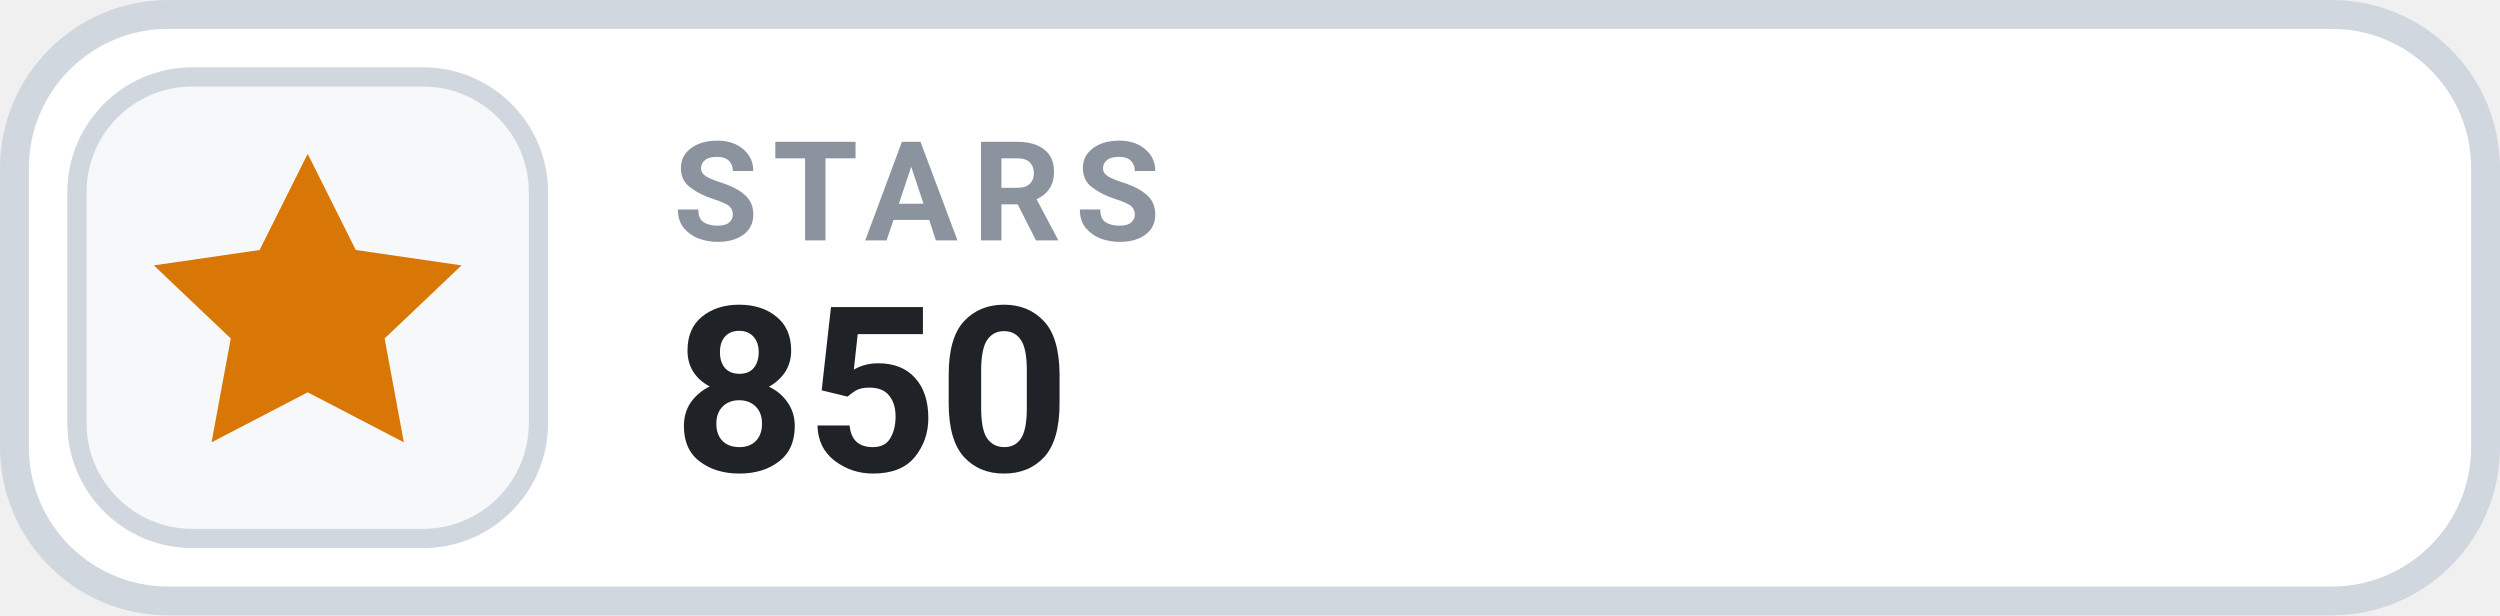
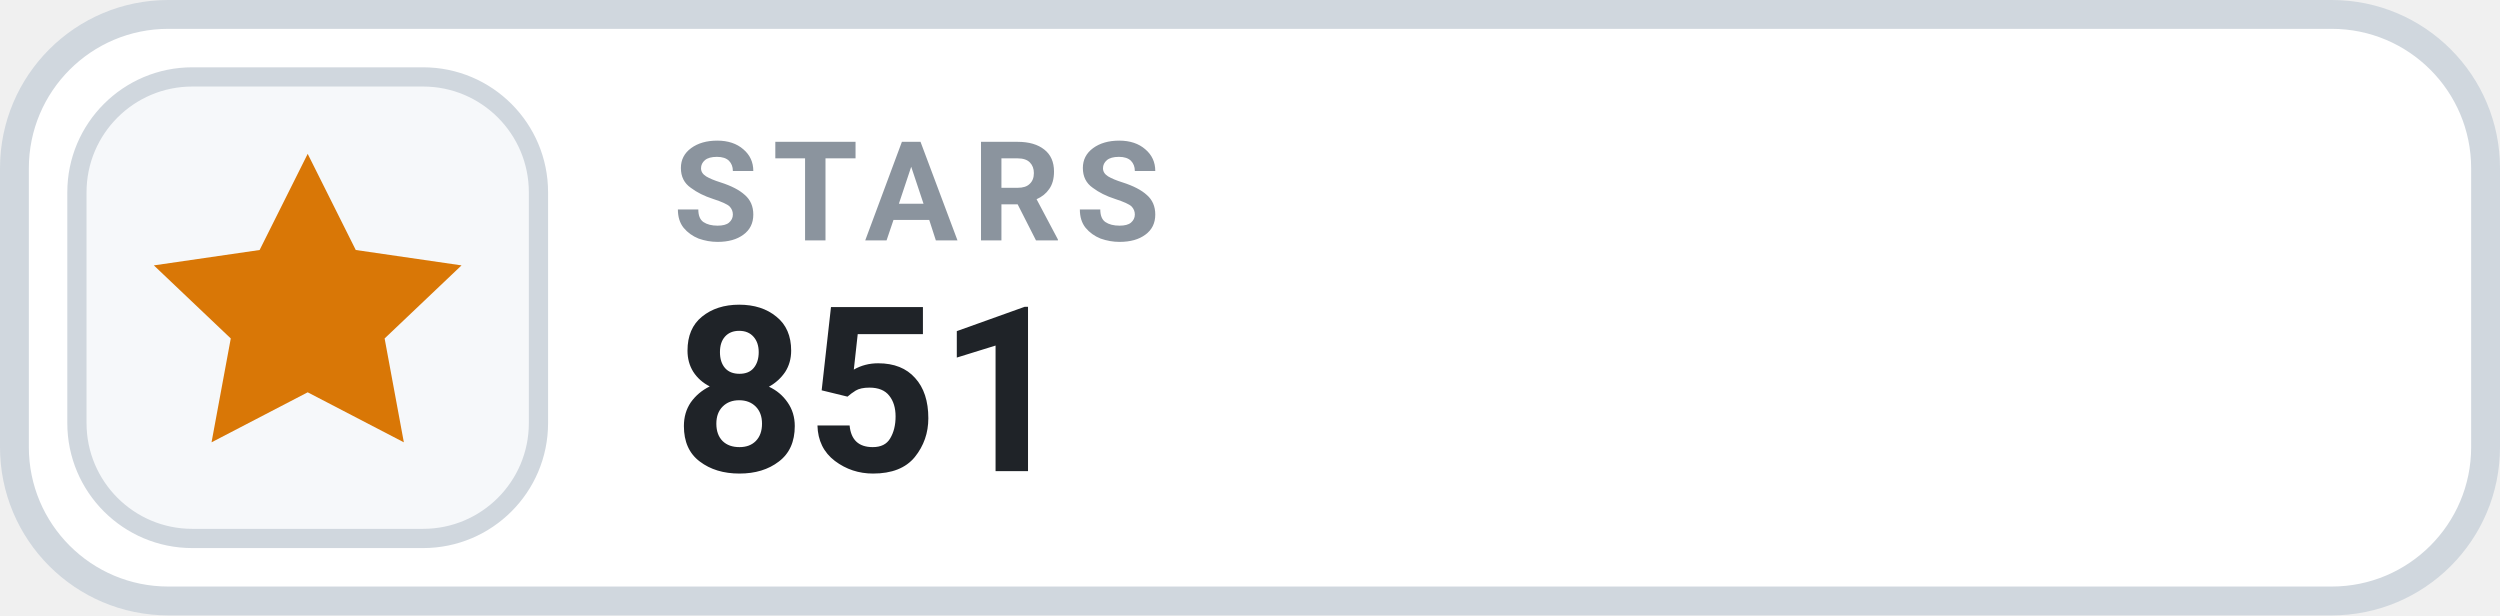
- <svg xmlns="http://www.w3.org/2000/svg" width="130" height="32" viewBox="0 0 130 32" role="img" aria-label="STARS 850">
+ <svg xmlns="http://www.w3.org/2000/svg" width="130" height="32" viewBox="0 0 130 32" role="img" aria-label="STARS 851">
  <rect x=".75" y=".75" width="128.5" height="30.5" rx="8" fill="#FFFFFF" stroke="#D0D7DE" stroke-width="1.5" />
  <rect x="4" y="4" width="24" height="24" rx="6" fill="#F6F8FA" stroke="#D0D7DE" stroke-width="1" />
  <g transform="translate(16 16)" style="color:#D97706;">
    <path d="M0 -8 l2.5 5 5.5 .8 -4 3.8 1 5.4 -5 -2.6 -5 2.6 1 -5.4 -4 -3.8 5.5 -.8 Z" fill="currentColor" />
  </g>
  <text x="35" y="12.5" fill="#8B949E" font-family="-apple-system,BlinkMacSystemFont,'Segoe UI',Roboto,Helvetica,Arial,sans-serif" font-size="7.2" font-weight="700" letter-spacing=".75">STARS</text>
-   <text x="35" y="24.5" fill="#1F2328" font-family="-apple-system,BlinkMacSystemFont,'Segoe UI',Roboto,Helvetica,Arial,sans-serif" font-size="12" font-weight="700">850</text>
+   <text x="35" y="24.5" fill="#1F2328" font-family="-apple-system,BlinkMacSystemFont,'Segoe UI',Roboto,Helvetica,Arial,sans-serif" font-size="12" font-weight="700">851</text>
</svg>
